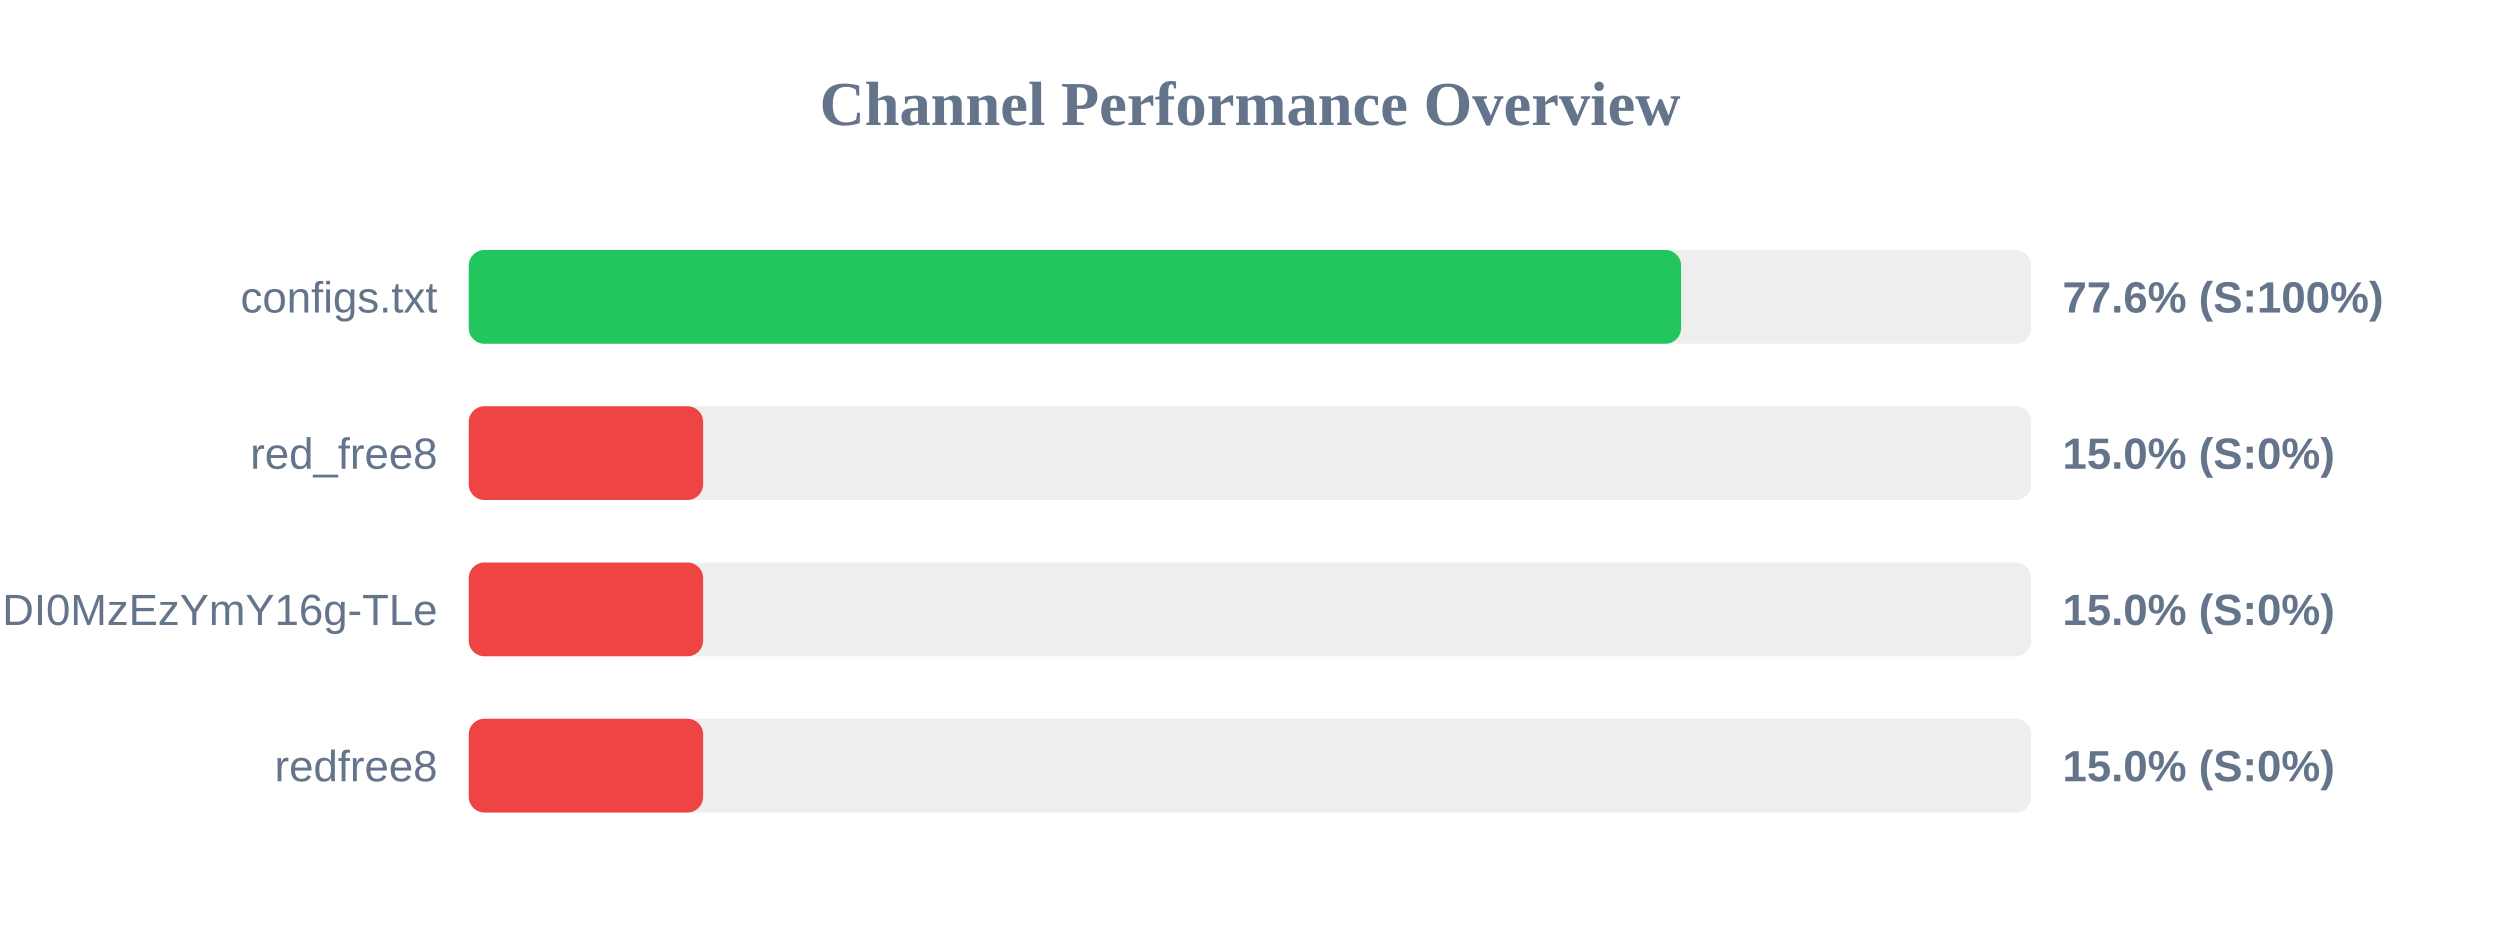
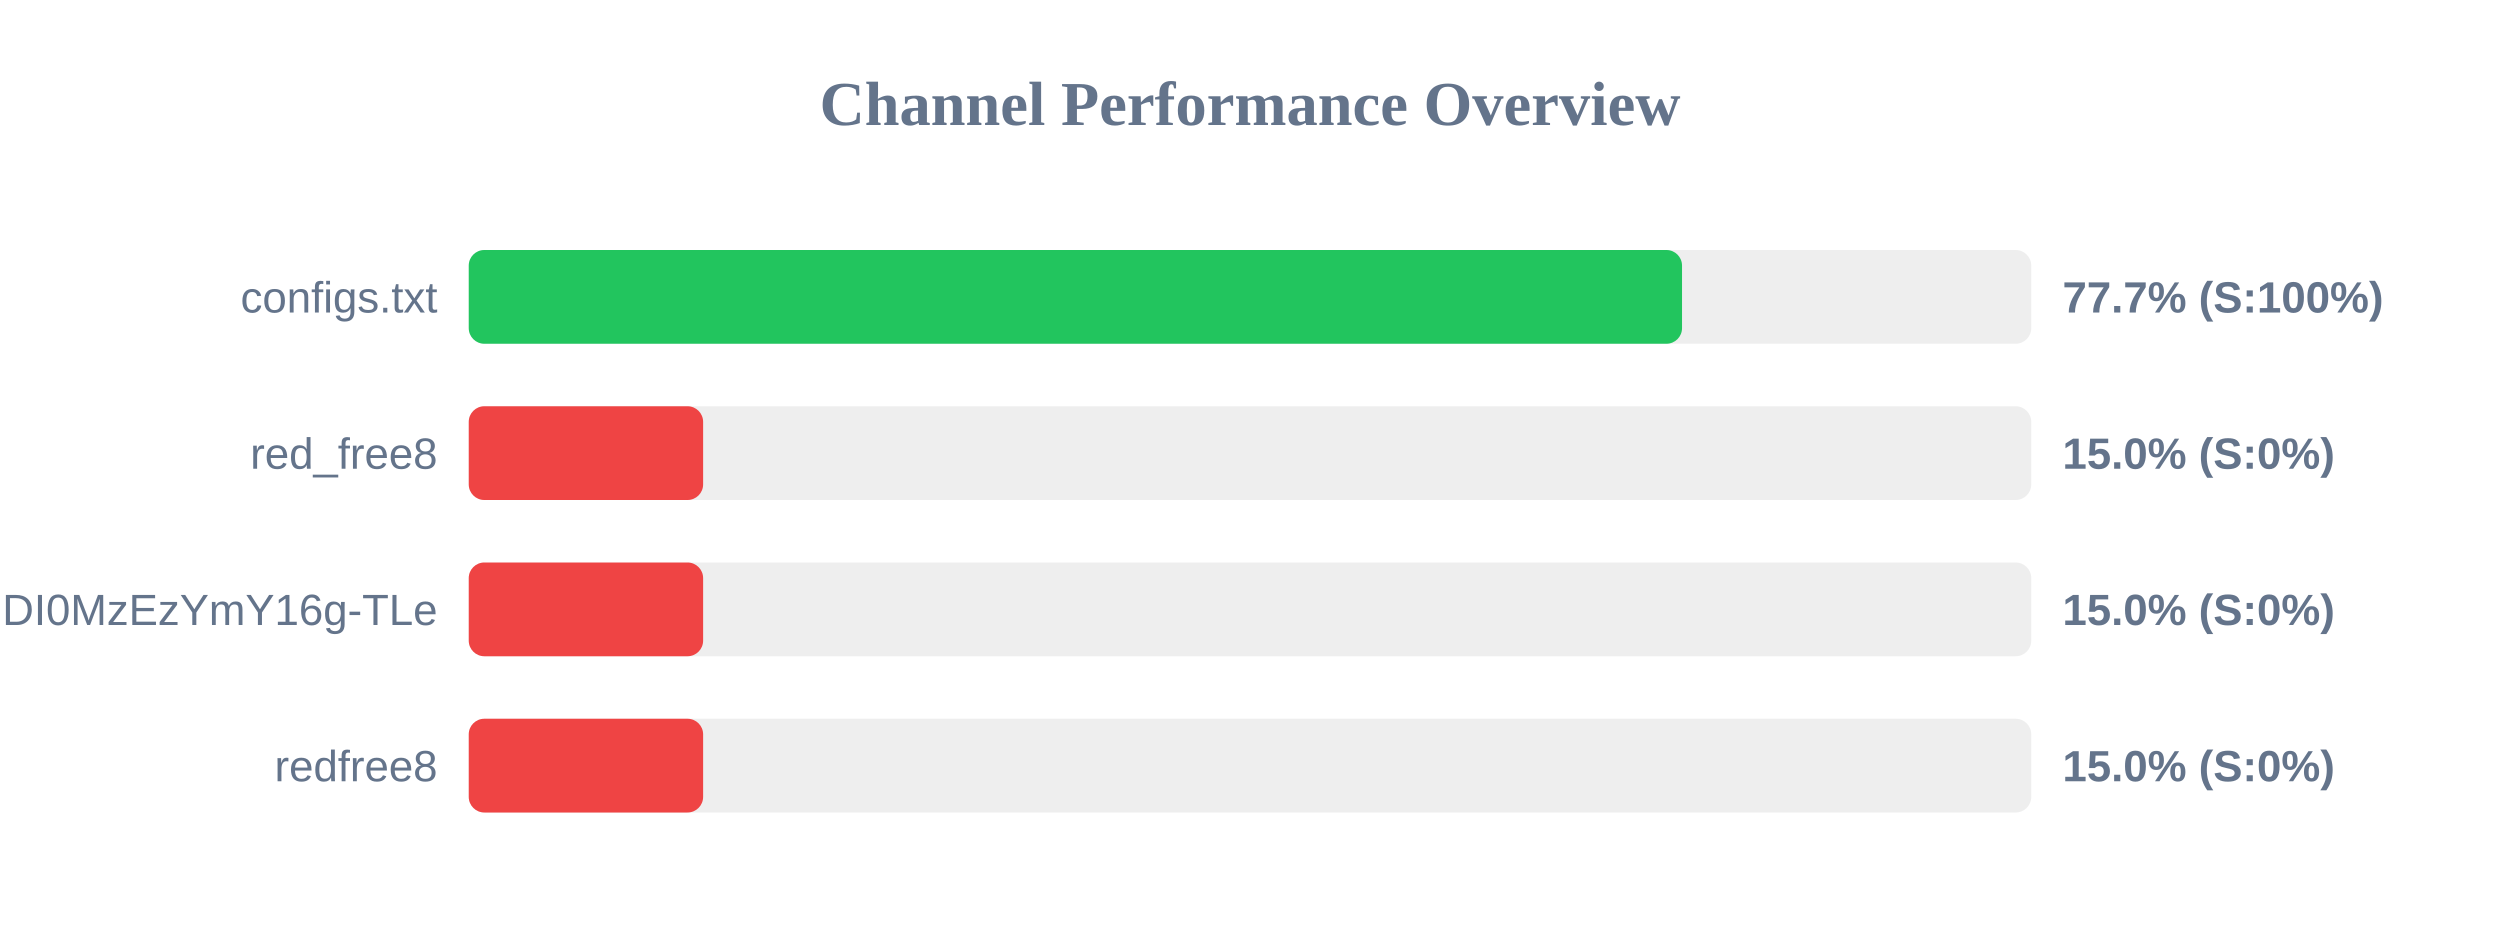
<svg xmlns="http://www.w3.org/2000/svg" width="800" height="300" version="1.1">
  <style>
        .row { font: 14px Arial; fill: #64748b; }
        .score { font: bold 14px Arial; fill: #64748b; }
    </style>
  <text x="400" y="40" text-anchor="middle" font-size="20px" font-weight="bold" fill="#64748b">Channel Performance Overview</text>
  <rect x="150" y="80" width="500" height="30" fill="#eee" rx="5" />
-   <rect x="150" y="80" width="387.95" height="30" fill="#22c55e" rx="5" />
+   <rect x="150" y="80" width="388.25" height="30" fill="#22c55e" rx="5" />
  <text x="140" y="100" text-anchor="end" class="row">configs.txt</text>
-   <text x="660" y="100" text-anchor="start" class="score">77.6% (S:100%)</text>
+   <text x="660" y="100" text-anchor="start" class="score">77.7% (S:100%)</text>
  <rect x="150" y="130" width="500" height="30" fill="#eee" rx="5" />
  <rect x="150" y="130" width="75.0" height="30" fill="#ef4444" rx="5" />
  <text x="140" y="150" text-anchor="end" class="row">red_free8</text>
  <text x="660" y="150" text-anchor="start" class="score">15.0% (S:0%)</text>
  <rect x="150" y="180" width="500" height="30" fill="#eee" rx="5" />
  <rect x="150" y="180" width="75.0" height="30" fill="#ef4444" rx="5" />
  <text x="140" y="200" text-anchor="end" class="row">NjEzODY1NDgyOCwxNzQ1NDI0MzEzYmY16g-TLe</text>
  <text x="660" y="200" text-anchor="start" class="score">15.0% (S:0%)</text>
  <rect x="150" y="230" width="500" height="30" fill="#eee" rx="5" />
  <rect x="150" y="230" width="75.0" height="30" fill="#ef4444" rx="5" />
  <text x="140" y="250" text-anchor="end" class="row">redfree8</text>
  <text x="660" y="250" text-anchor="start" class="score">15.0% (S:0%)</text>
</svg>
